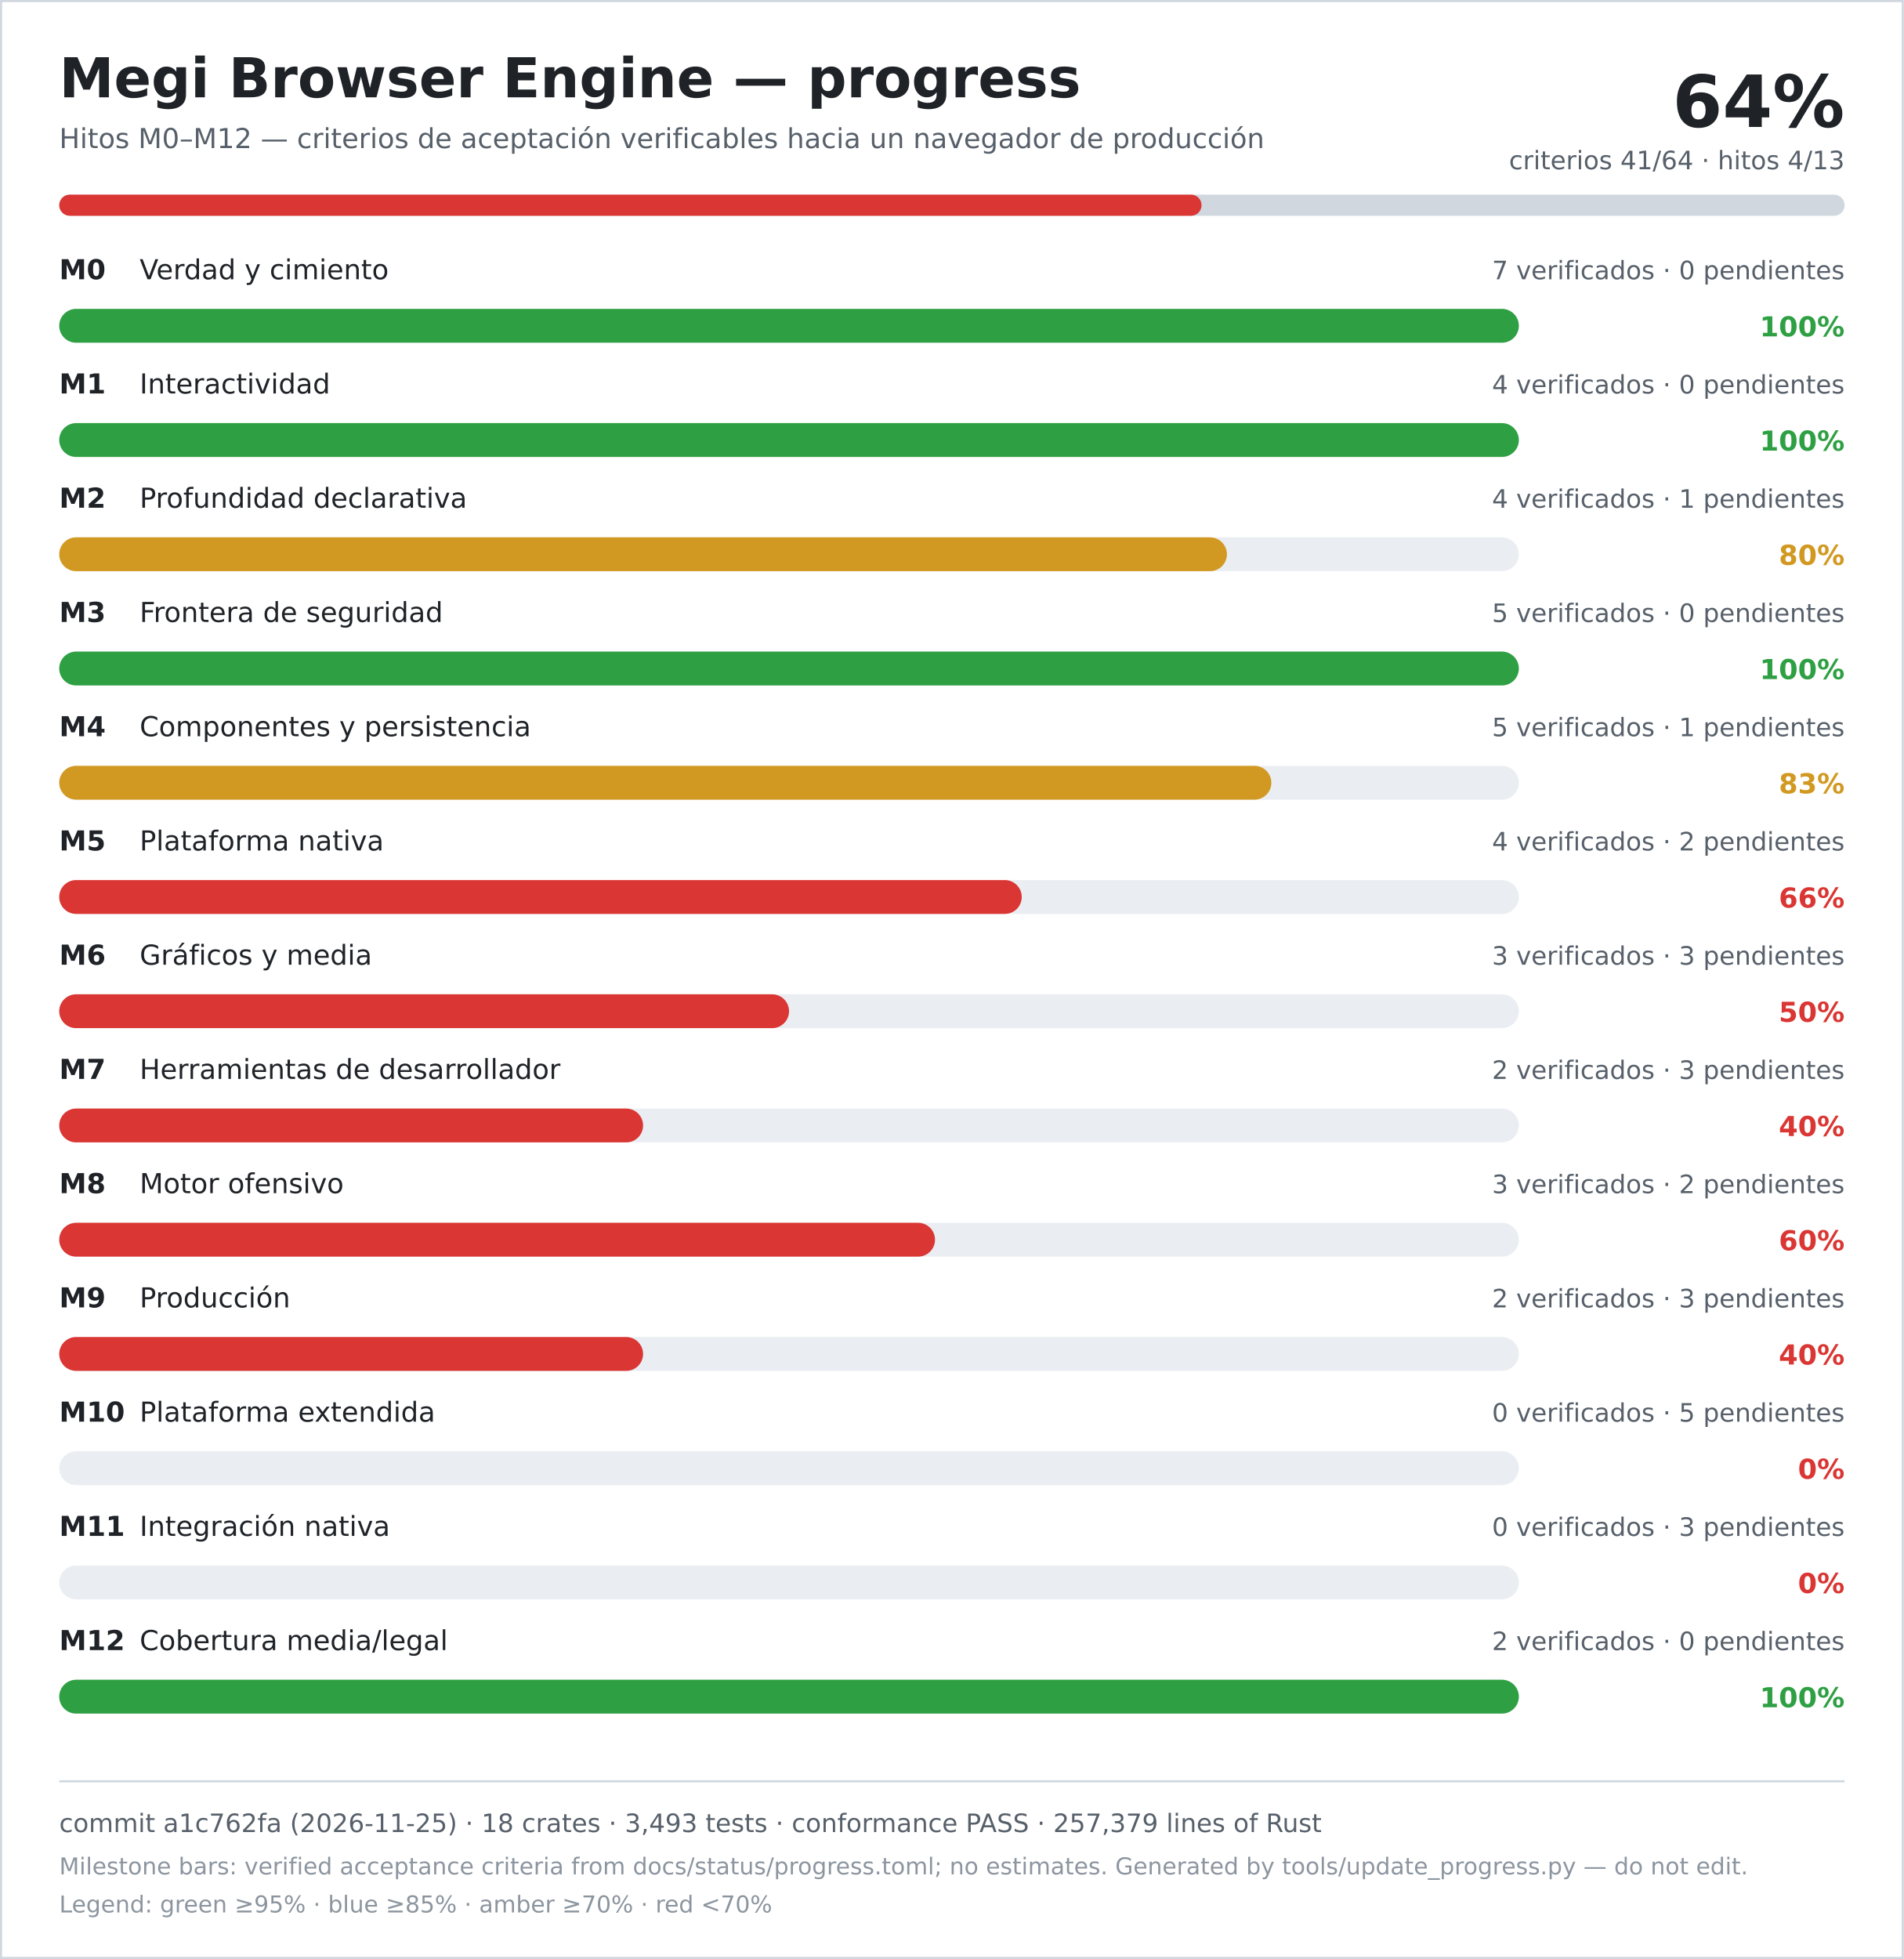
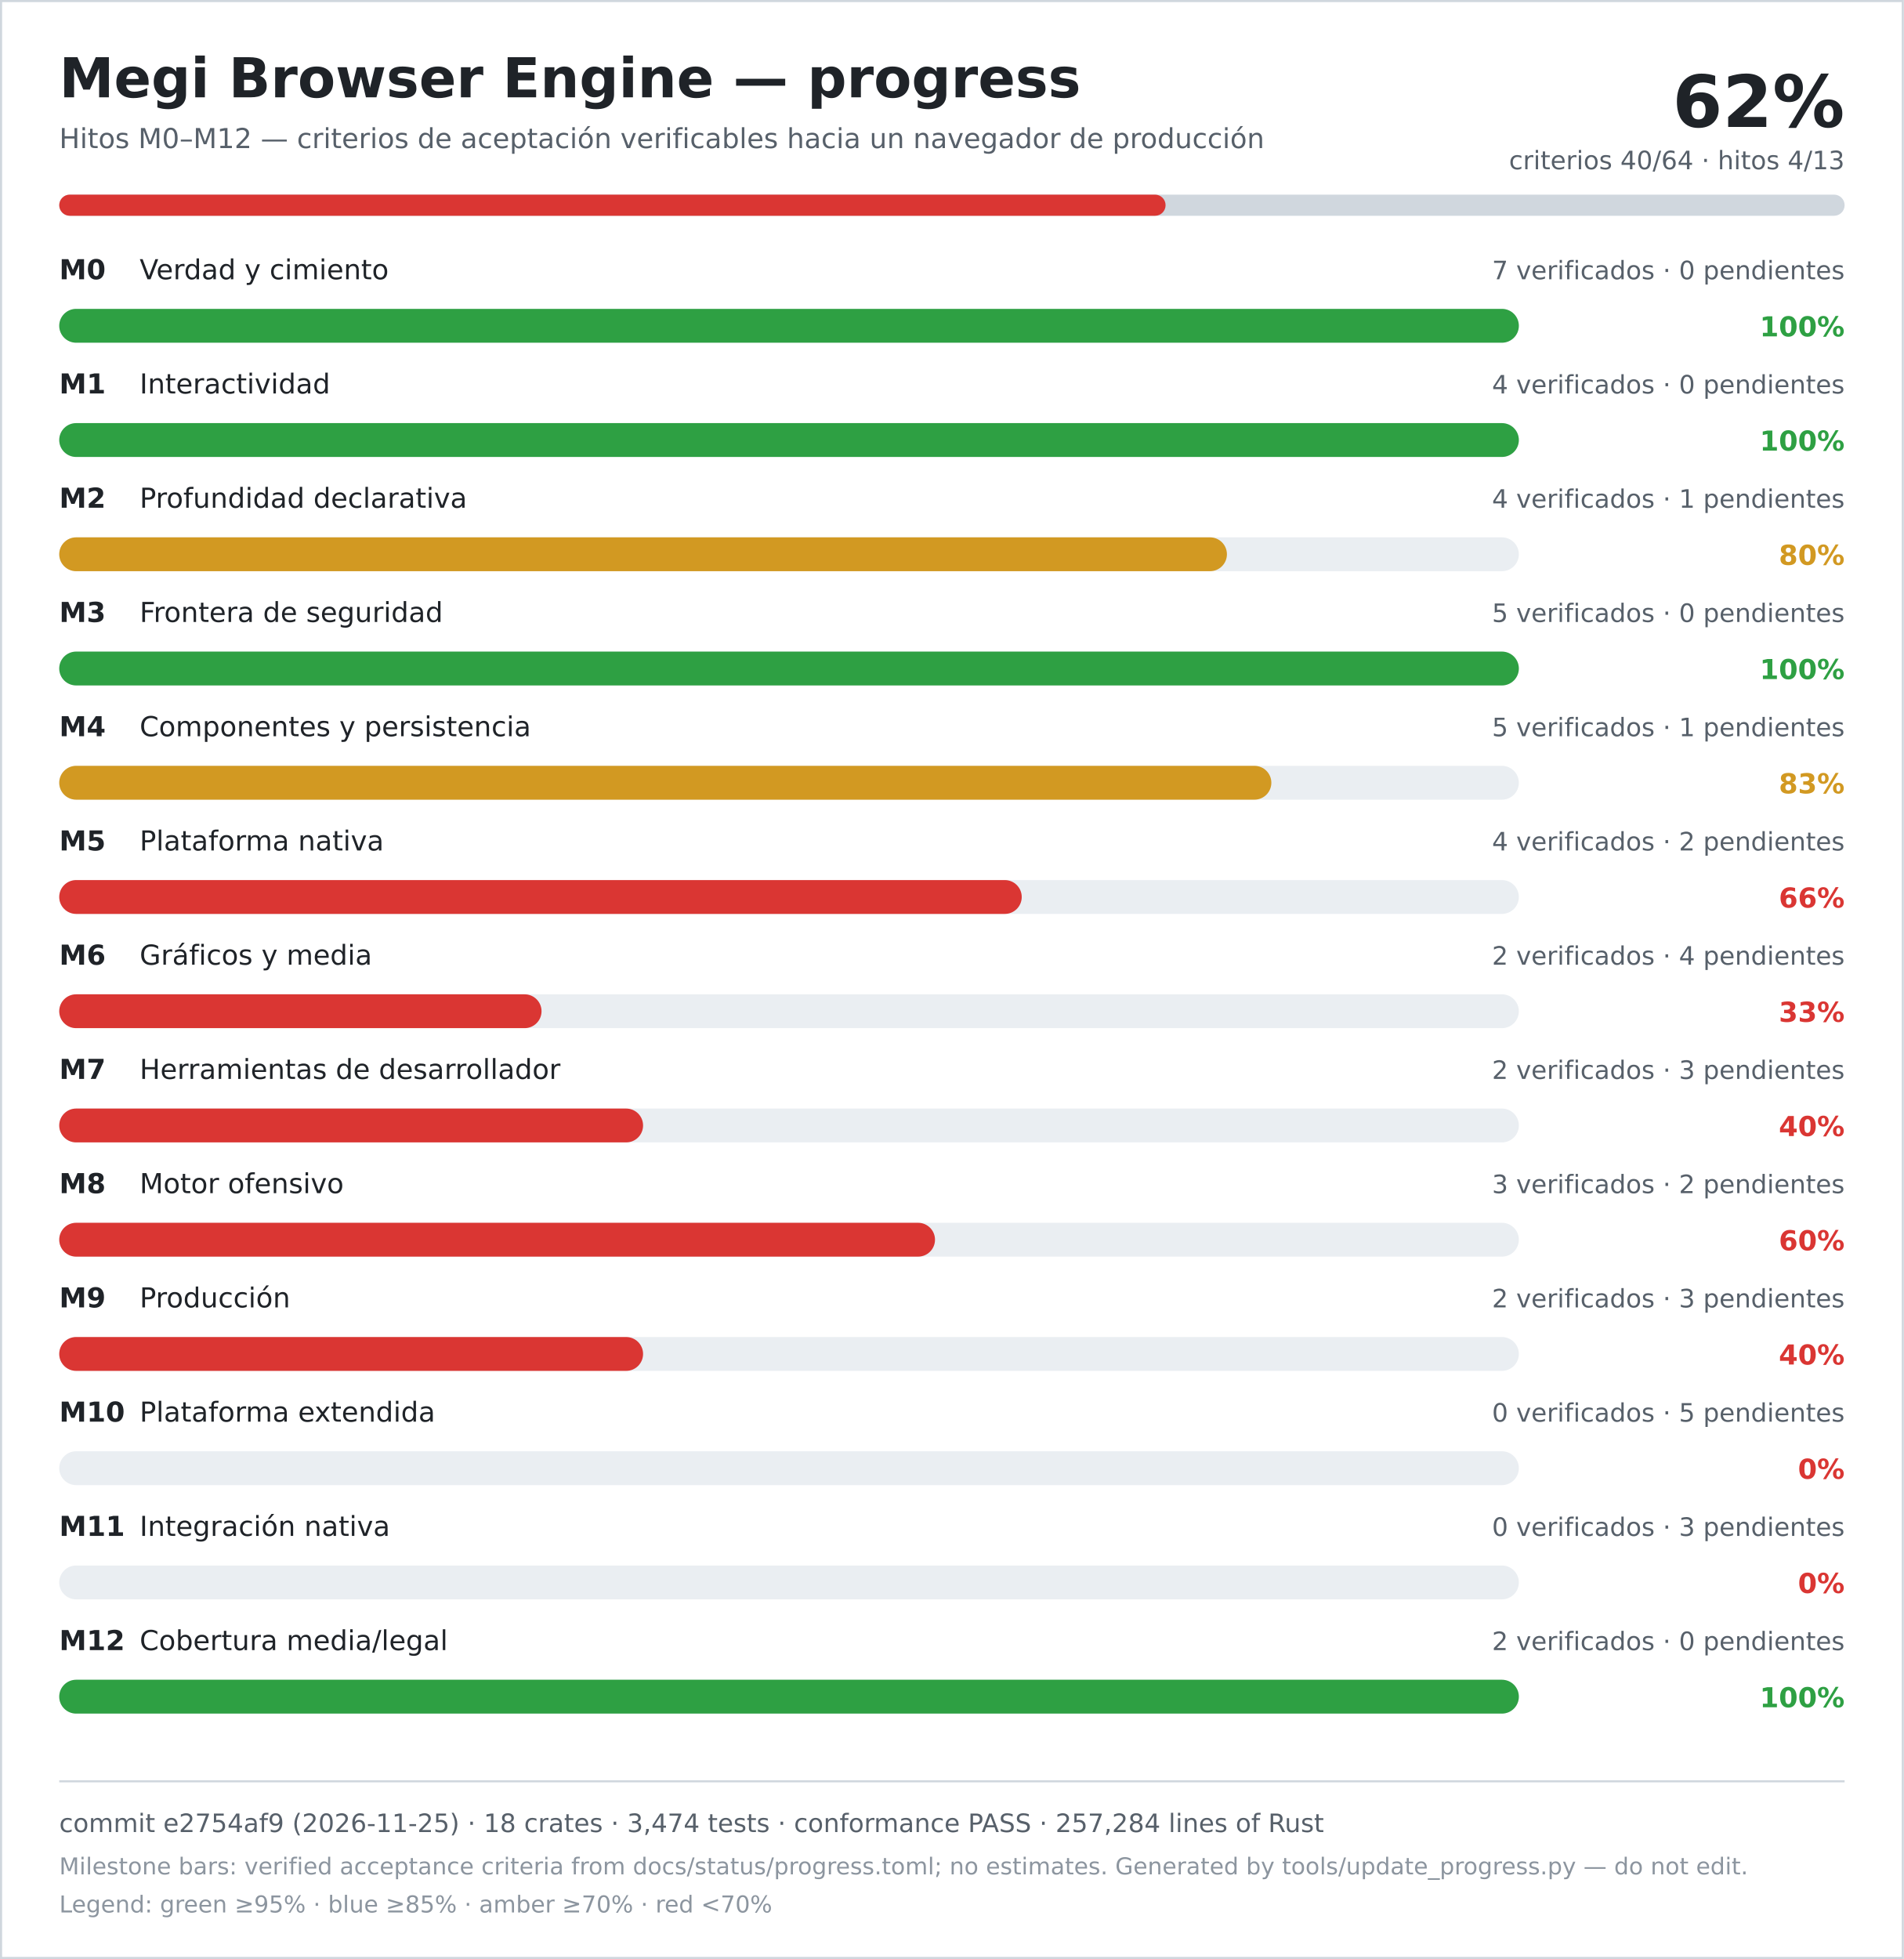
<svg xmlns="http://www.w3.org/2000/svg" width="900" height="926" viewBox="0 0 900 926" role="img" aria-labelledby="title desc">
  <rect width="900" height="926" fill="#ffffff" />
  <rect x="0.5" y="0.5" width="899" height="925" fill="none" stroke="#d0d7de" />
  <text x="28" y="46" font-family="DejaVu Sans, Verdana, sans-serif" font-size="26" font-weight="700" fill="#1f2328">Megi Browser Engine — progress</text>
  <text x="28" y="70" font-family="DejaVu Sans, Verdana, sans-serif" font-size="13" fill="#57606a">Hitos M0–M12 — criterios de aceptación verificables hacia un navegador de producción</text>
-   <text x="872" y="60" text-anchor="end" font-family="DejaVu Sans, Verdana, sans-serif" font-size="34" font-weight="700" fill="#1f2328">64%</text>
-   <text x="872" y="80" text-anchor="end" font-family="DejaVu Sans, Verdana, sans-serif" font-size="12" fill="#57606a">criterios 41/64 · hitos 4/13</text>
+   <text x="872" y="60" text-anchor="end" font-family="DejaVu Sans, Verdana, sans-serif" font-size="34" font-weight="700" fill="#1f2328">62%</text>
+   <text x="872" y="80" text-anchor="end" font-family="DejaVu Sans, Verdana, sans-serif" font-size="12" fill="#57606a">criterios 40/64 · hitos 4/13</text>
  <rect x="28" y="92" width="844" height="10" rx="5" fill="#d0d7de" />
-   <rect x="28" y="92" width="540" height="10" rx="5" fill="#da3633" />
+   <rect x="28" y="92" width="523" height="10" rx="5" fill="#da3633" />
  <text x="28" y="132" font-family="DejaVu Sans, Verdana, sans-serif" font-size="13" font-weight="700" fill="#1f2328">M0</text>
  <text x="66" y="132" font-family="DejaVu Sans, Verdana, sans-serif" font-size="13" fill="#1f2328">Verdad y cimiento</text>
  <text x="872" y="132" text-anchor="end" font-family="DejaVu Sans, Verdana, sans-serif" font-size="12" fill="#57606a">7 verificados · 0 pendientes</text>
  <rect x="28" y="146" width="690" height="16" rx="8" fill="#eaeef2" />
  <rect x="28" y="146" width="690" height="16" rx="8" fill="#2ea043" />
  <text x="872" y="159" text-anchor="end" font-family="DejaVu Sans, Verdana, sans-serif" font-size="13" font-weight="700" fill="#2ea043">100%</text>
  <text x="28" y="186" font-family="DejaVu Sans, Verdana, sans-serif" font-size="13" font-weight="700" fill="#1f2328">M1</text>
  <text x="66" y="186" font-family="DejaVu Sans, Verdana, sans-serif" font-size="13" fill="#1f2328">Interactividad</text>
  <text x="872" y="186" text-anchor="end" font-family="DejaVu Sans, Verdana, sans-serif" font-size="12" fill="#57606a">4 verificados · 0 pendientes</text>
  <rect x="28" y="200" width="690" height="16" rx="8" fill="#eaeef2" />
  <rect x="28" y="200" width="690" height="16" rx="8" fill="#2ea043" />
  <text x="872" y="213" text-anchor="end" font-family="DejaVu Sans, Verdana, sans-serif" font-size="13" font-weight="700" fill="#2ea043">100%</text>
  <text x="28" y="240" font-family="DejaVu Sans, Verdana, sans-serif" font-size="13" font-weight="700" fill="#1f2328">M2</text>
  <text x="66" y="240" font-family="DejaVu Sans, Verdana, sans-serif" font-size="13" fill="#1f2328">Profundidad declarativa</text>
  <text x="872" y="240" text-anchor="end" font-family="DejaVu Sans, Verdana, sans-serif" font-size="12" fill="#57606a">4 verificados · 1 pendientes</text>
  <rect x="28" y="254" width="690" height="16" rx="8" fill="#eaeef2" />
  <rect x="28" y="254" width="552" height="16" rx="8" fill="#d29922" />
  <text x="872" y="267" text-anchor="end" font-family="DejaVu Sans, Verdana, sans-serif" font-size="13" font-weight="700" fill="#d29922">80%</text>
  <text x="28" y="294" font-family="DejaVu Sans, Verdana, sans-serif" font-size="13" font-weight="700" fill="#1f2328">M3</text>
  <text x="66" y="294" font-family="DejaVu Sans, Verdana, sans-serif" font-size="13" fill="#1f2328">Frontera de seguridad</text>
  <text x="872" y="294" text-anchor="end" font-family="DejaVu Sans, Verdana, sans-serif" font-size="12" fill="#57606a">5 verificados · 0 pendientes</text>
  <rect x="28" y="308" width="690" height="16" rx="8" fill="#eaeef2" />
  <rect x="28" y="308" width="690" height="16" rx="8" fill="#2ea043" />
  <text x="872" y="321" text-anchor="end" font-family="DejaVu Sans, Verdana, sans-serif" font-size="13" font-weight="700" fill="#2ea043">100%</text>
  <text x="28" y="348" font-family="DejaVu Sans, Verdana, sans-serif" font-size="13" font-weight="700" fill="#1f2328">M4</text>
  <text x="66" y="348" font-family="DejaVu Sans, Verdana, sans-serif" font-size="13" fill="#1f2328">Componentes y persistencia</text>
  <text x="872" y="348" text-anchor="end" font-family="DejaVu Sans, Verdana, sans-serif" font-size="12" fill="#57606a">5 verificados · 1 pendientes</text>
  <rect x="28" y="362" width="690" height="16" rx="8" fill="#eaeef2" />
  <rect x="28" y="362" width="573" height="16" rx="8" fill="#d29922" />
  <text x="872" y="375" text-anchor="end" font-family="DejaVu Sans, Verdana, sans-serif" font-size="13" font-weight="700" fill="#d29922">83%</text>
  <text x="28" y="402" font-family="DejaVu Sans, Verdana, sans-serif" font-size="13" font-weight="700" fill="#1f2328">M5</text>
  <text x="66" y="402" font-family="DejaVu Sans, Verdana, sans-serif" font-size="13" fill="#1f2328">Plataforma nativa</text>
  <text x="872" y="402" text-anchor="end" font-family="DejaVu Sans, Verdana, sans-serif" font-size="12" fill="#57606a">4 verificados · 2 pendientes</text>
  <rect x="28" y="416" width="690" height="16" rx="8" fill="#eaeef2" />
  <rect x="28" y="416" width="455" height="16" rx="8" fill="#da3633" />
  <text x="872" y="429" text-anchor="end" font-family="DejaVu Sans, Verdana, sans-serif" font-size="13" font-weight="700" fill="#da3633">66%</text>
  <text x="28" y="456" font-family="DejaVu Sans, Verdana, sans-serif" font-size="13" font-weight="700" fill="#1f2328">M6</text>
  <text x="66" y="456" font-family="DejaVu Sans, Verdana, sans-serif" font-size="13" fill="#1f2328">Gráficos y media</text>
-   <text x="872" y="456" text-anchor="end" font-family="DejaVu Sans, Verdana, sans-serif" font-size="12" fill="#57606a">3 verificados · 3 pendientes</text>
+   <text x="872" y="456" text-anchor="end" font-family="DejaVu Sans, Verdana, sans-serif" font-size="12" fill="#57606a">2 verificados · 4 pendientes</text>
  <rect x="28" y="470" width="690" height="16" rx="8" fill="#eaeef2" />
-   <rect x="28" y="470" width="345" height="16" rx="8" fill="#da3633" />
-   <text x="872" y="483" text-anchor="end" font-family="DejaVu Sans, Verdana, sans-serif" font-size="13" font-weight="700" fill="#da3633">50%</text>
+   <rect x="28" y="470" width="228" height="16" rx="8" fill="#da3633" />
+   <text x="872" y="483" text-anchor="end" font-family="DejaVu Sans, Verdana, sans-serif" font-size="13" font-weight="700" fill="#da3633">33%</text>
  <text x="28" y="510" font-family="DejaVu Sans, Verdana, sans-serif" font-size="13" font-weight="700" fill="#1f2328">M7</text>
  <text x="66" y="510" font-family="DejaVu Sans, Verdana, sans-serif" font-size="13" fill="#1f2328">Herramientas de desarrollador</text>
  <text x="872" y="510" text-anchor="end" font-family="DejaVu Sans, Verdana, sans-serif" font-size="12" fill="#57606a">2 verificados · 3 pendientes</text>
  <rect x="28" y="524" width="690" height="16" rx="8" fill="#eaeef2" />
  <rect x="28" y="524" width="276" height="16" rx="8" fill="#da3633" />
  <text x="872" y="537" text-anchor="end" font-family="DejaVu Sans, Verdana, sans-serif" font-size="13" font-weight="700" fill="#da3633">40%</text>
  <text x="28" y="564" font-family="DejaVu Sans, Verdana, sans-serif" font-size="13" font-weight="700" fill="#1f2328">M8</text>
  <text x="66" y="564" font-family="DejaVu Sans, Verdana, sans-serif" font-size="13" fill="#1f2328">Motor ofensivo</text>
  <text x="872" y="564" text-anchor="end" font-family="DejaVu Sans, Verdana, sans-serif" font-size="12" fill="#57606a">3 verificados · 2 pendientes</text>
  <rect x="28" y="578" width="690" height="16" rx="8" fill="#eaeef2" />
  <rect x="28" y="578" width="414" height="16" rx="8" fill="#da3633" />
  <text x="872" y="591" text-anchor="end" font-family="DejaVu Sans, Verdana, sans-serif" font-size="13" font-weight="700" fill="#da3633">60%</text>
  <text x="28" y="618" font-family="DejaVu Sans, Verdana, sans-serif" font-size="13" font-weight="700" fill="#1f2328">M9</text>
  <text x="66" y="618" font-family="DejaVu Sans, Verdana, sans-serif" font-size="13" fill="#1f2328">Producción</text>
  <text x="872" y="618" text-anchor="end" font-family="DejaVu Sans, Verdana, sans-serif" font-size="12" fill="#57606a">2 verificados · 3 pendientes</text>
  <rect x="28" y="632" width="690" height="16" rx="8" fill="#eaeef2" />
  <rect x="28" y="632" width="276" height="16" rx="8" fill="#da3633" />
  <text x="872" y="645" text-anchor="end" font-family="DejaVu Sans, Verdana, sans-serif" font-size="13" font-weight="700" fill="#da3633">40%</text>
  <text x="28" y="672" font-family="DejaVu Sans, Verdana, sans-serif" font-size="13" font-weight="700" fill="#1f2328">M10</text>
  <text x="66" y="672" font-family="DejaVu Sans, Verdana, sans-serif" font-size="13" fill="#1f2328">Plataforma extendida</text>
  <text x="872" y="672" text-anchor="end" font-family="DejaVu Sans, Verdana, sans-serif" font-size="12" fill="#57606a">0 verificados · 5 pendientes</text>
  <rect x="28" y="686" width="690" height="16" rx="8" fill="#eaeef2" />
  <rect x="28" y="686" width="0" height="16" rx="8" fill="#da3633" />
  <text x="872" y="699" text-anchor="end" font-family="DejaVu Sans, Verdana, sans-serif" font-size="13" font-weight="700" fill="#da3633">0%</text>
  <text x="28" y="726" font-family="DejaVu Sans, Verdana, sans-serif" font-size="13" font-weight="700" fill="#1f2328">M11</text>
  <text x="66" y="726" font-family="DejaVu Sans, Verdana, sans-serif" font-size="13" fill="#1f2328">Integración nativa</text>
  <text x="872" y="726" text-anchor="end" font-family="DejaVu Sans, Verdana, sans-serif" font-size="12" fill="#57606a">0 verificados · 3 pendientes</text>
  <rect x="28" y="740" width="690" height="16" rx="8" fill="#eaeef2" />
  <rect x="28" y="740" width="0" height="16" rx="8" fill="#da3633" />
  <text x="872" y="753" text-anchor="end" font-family="DejaVu Sans, Verdana, sans-serif" font-size="13" font-weight="700" fill="#da3633">0%</text>
  <text x="28" y="780" font-family="DejaVu Sans, Verdana, sans-serif" font-size="13" font-weight="700" fill="#1f2328">M12</text>
  <text x="66" y="780" font-family="DejaVu Sans, Verdana, sans-serif" font-size="13" fill="#1f2328">Cobertura media/legal</text>
  <text x="872" y="780" text-anchor="end" font-family="DejaVu Sans, Verdana, sans-serif" font-size="12" fill="#57606a">2 verificados · 0 pendientes</text>
  <rect x="28" y="794" width="690" height="16" rx="8" fill="#eaeef2" />
  <rect x="28" y="794" width="690" height="16" rx="8" fill="#2ea043" />
  <text x="872" y="807" text-anchor="end" font-family="DejaVu Sans, Verdana, sans-serif" font-size="13" font-weight="700" fill="#2ea043">100%</text>
  <line x1="28" y1="842" x2="872" y2="842" stroke="#d0d7de" />
-   <text x="28" y="866" font-family="DejaVu Sans, Verdana, sans-serif" font-size="12" fill="#57606a">commit a1c762fa (2026-11-25) · 18 crates · 3,493 tests · conformance PASS · 257,379 lines of Rust</text>
+   <text x="28" y="866" font-family="DejaVu Sans, Verdana, sans-serif" font-size="12" fill="#57606a">commit e2754af9 (2026-11-25) · 18 crates · 3,474 tests · conformance PASS · 257,284 lines of Rust</text>
  <text x="28" y="886" font-family="DejaVu Sans, Verdana, sans-serif" font-size="11" fill="#8c959f">Milestone bars: verified acceptance criteria from docs/status/progress.toml; no estimates. Generated by tools/update_progress.py — do not edit.</text>
  <text x="28" y="904" font-family="DejaVu Sans, Verdana, sans-serif" font-size="11" fill="#8c959f">Legend: green ≥95% · blue ≥85% · amber ≥70% · red &lt;70%</text>
</svg>
